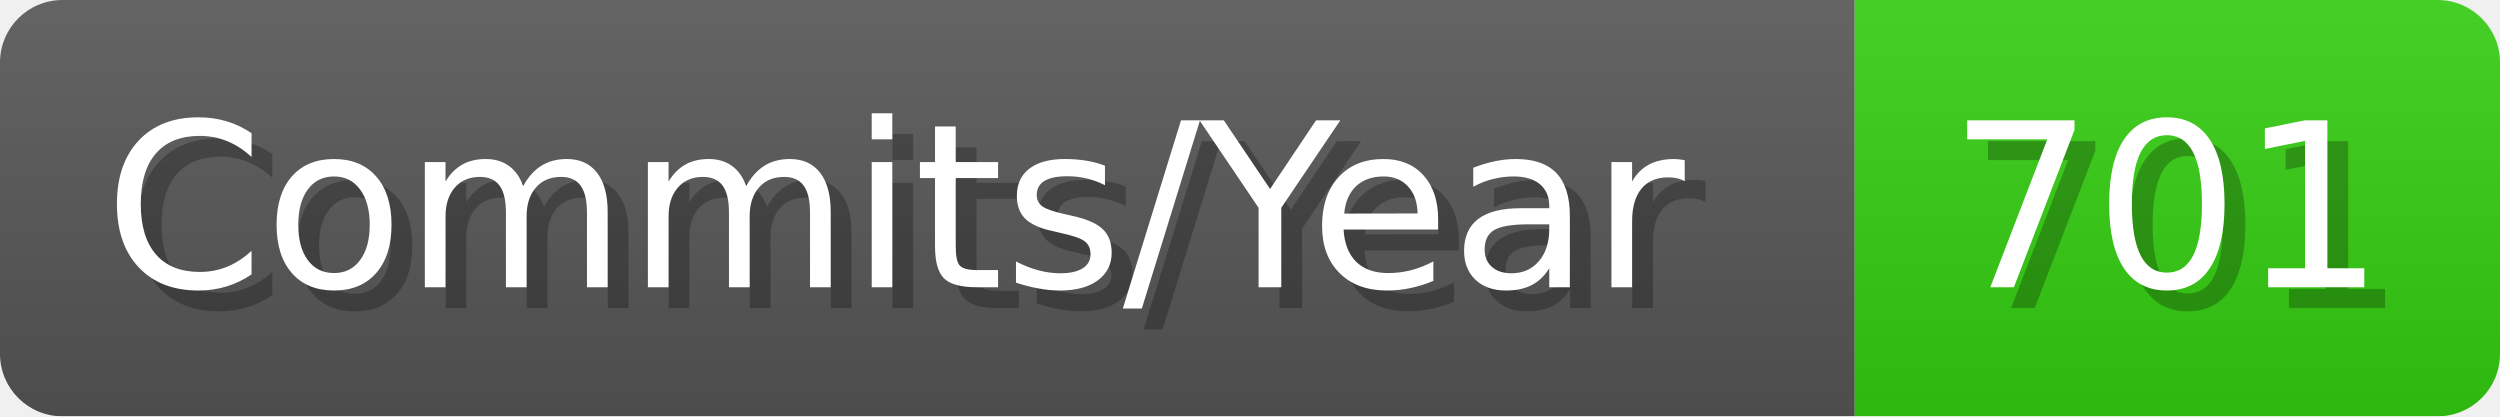
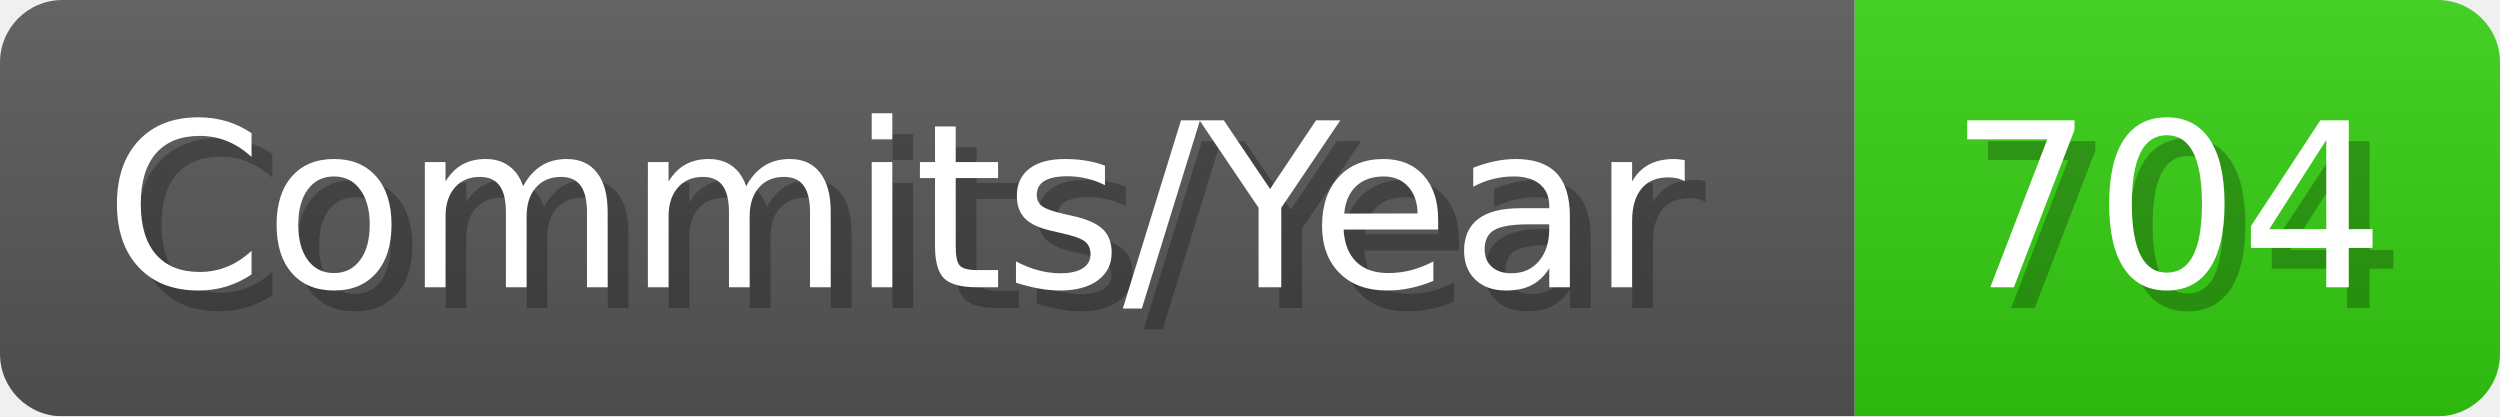
- <svg xmlns="http://www.w3.org/2000/svg" width="120.1" height="20" viewBox="0 0 1201 200" role="img" aria-label="Commits/Year: 701">
+ <svg xmlns="http://www.w3.org/2000/svg" width="120.1" height="20" viewBox="0 0 1201 200" role="img" aria-label="Commits/Year: 704">
  <linearGradient id="aUPdi" x2="0" y2="100%">
    <stop offset="0" stop-opacity=".1" stop-color="#EEE" />
    <stop offset="1" stop-opacity=".1" />
  </linearGradient>
  <mask id="WfAiQ">
    <rect width="1201" height="200" rx="30" fill="#FFF" />
  </mask>
  <g mask="url(#WfAiQ)">
    <rect width="891" height="200" fill="#555" />
    <rect width="310" height="200" fill="#3C1" x="891" />
    <rect width="1201" height="200" fill="url(#aUPdi)" />
  </g>
  <g aria-hidden="true" fill="#fff" text-anchor="start" font-family="Verdana,DejaVu Sans,sans-serif" font-size="110">
    <text x="60" y="148" textLength="791" fill="#000" opacity="0.25">Commits/Year</text>
    <text x="50" y="138" textLength="791">Commits/Year</text>
-     <text x="946" y="148" textLength="210" fill="#000" opacity="0.25">701</text>
-     <text x="936" y="138" textLength="210">701</text>
+     <text x="946" y="148" textLength="210" fill="#000" opacity="0.25">704</text>
+     <text x="936" y="138" textLength="210">704</text>
  </g>
</svg>
